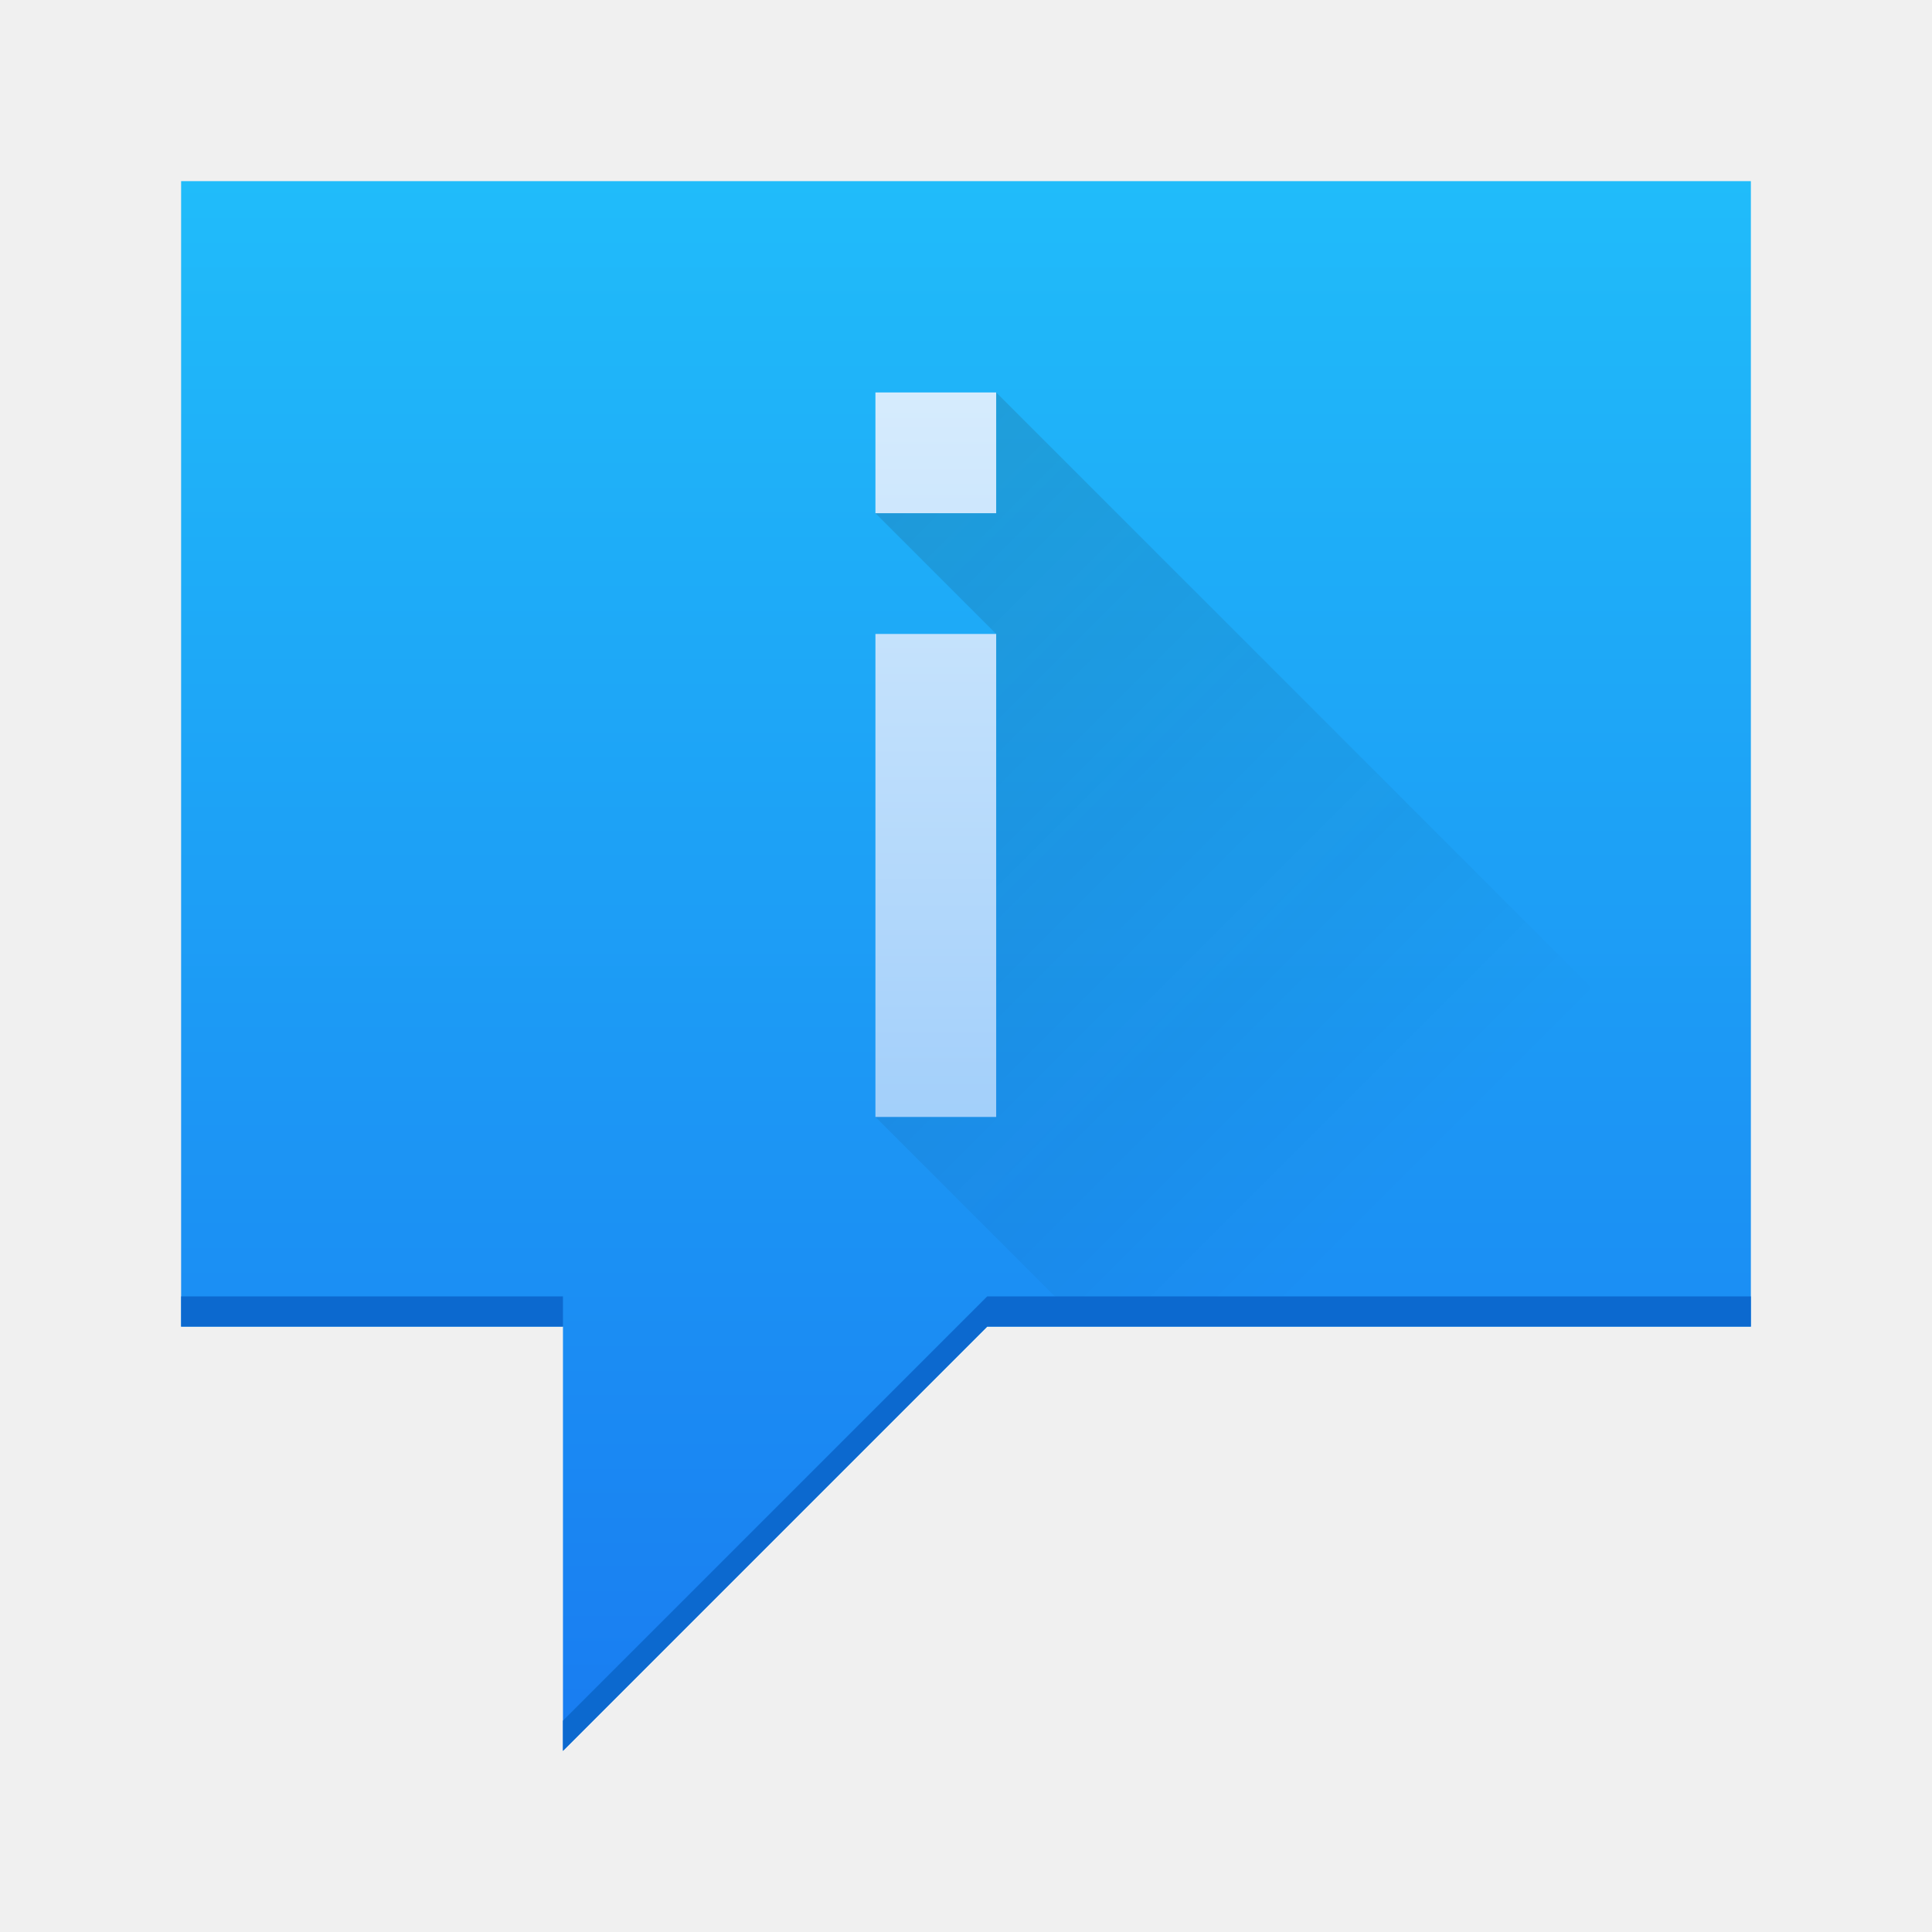
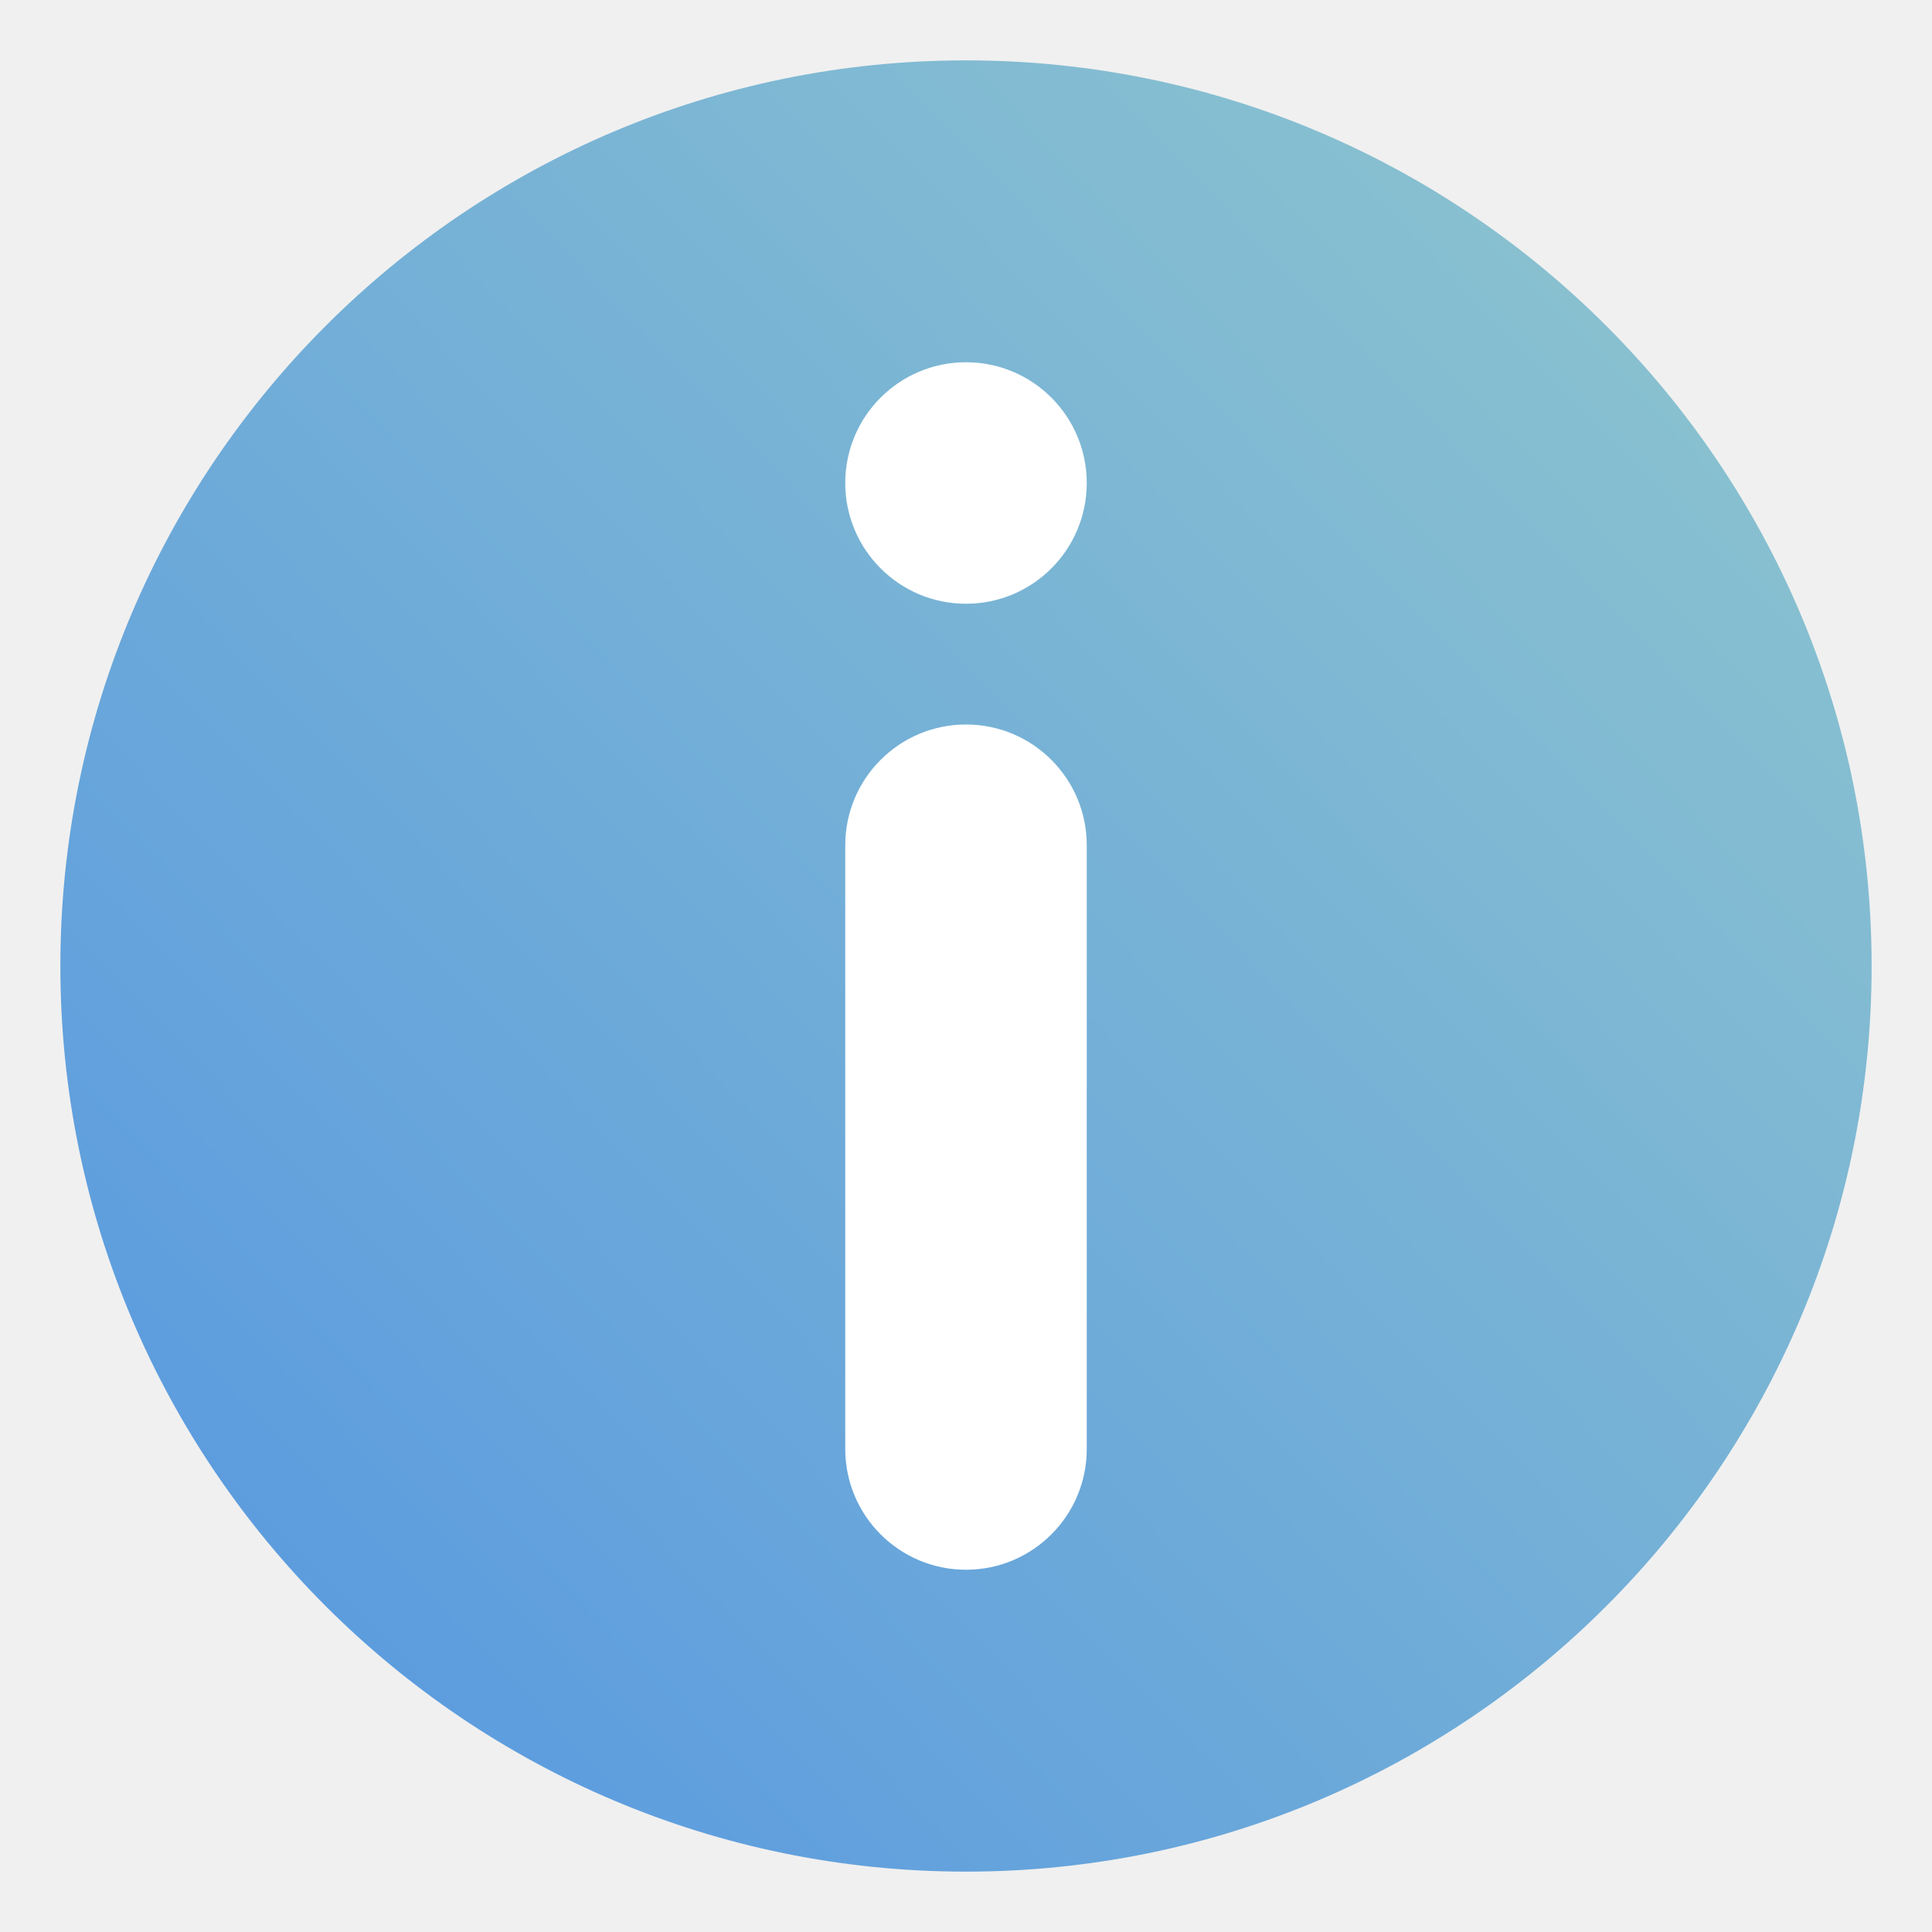
- <svg xmlns="http://www.w3.org/2000/svg" xmlns:xlink="http://www.w3.org/1999/xlink" width="64" version="1.1" height="64">
-   <defs id="defs3811">
-     <linearGradient xlink:href="#linearGradient4143" id="linearGradient4416" y1="44" y2="7" x2="0" gradientUnits="userSpaceOnUse" gradientTransform="matrix(-1.405405 0 0 1.405405 804.695 154.0958)" />
-     <linearGradient id="linearGradient4143">
-       <stop style="stop-color:#197cf1" id="stop4145" />
-       <stop offset="1" style="stop-color:#20bcfa" id="stop4147" />
+ <svg xmlns="http://www.w3.org/2000/svg" xmlns:xlink="http://www.w3.org/1999/xlink" width="32" height="32" version="1.1" id="svg19">
+   <defs id="defs7">
+     <linearGradient id="linearGradient885">
+       <stop style="stop-color:#5294e2;stop-opacity:1;" offset="0" id="stop881" />
+       <stop style="stop-color:#88c0d0;stop-opacity:1;" offset="1" id="stop883" />
    </linearGradient>
-     <linearGradient id="linearGradient4290">
-       <stop style="stop-color:#7cbaf8" id="stop4292" />
-       <stop offset="1" style="stop-color:#f4fcff" id="stop4294" />
+     <linearGradient id="b" x1="69.312" x2="69.312" y1="21.319" y2="27.727" gradientTransform="matrix(.19811 0 0 .23067 -32.626 24.95)" gradientUnits="userSpaceOnUse">
+       <stop offset="0" id="stop2" />
+       <stop stop-opacity="0" offset="1" id="stop4" />
    </linearGradient>
-     <linearGradient id="linearGradient4144" xlink:href="#linearGradient4290" y1="30" y2="2" gradientUnits="userSpaceOnUse" x2="0" gradientTransform="matrix(2 0 0 2 735.8572 152.9336)" />
-     <linearGradient id="linearGradient4227">
-       <stop style="stop-color:#292c2f" id="stop4229" />
-       <stop offset="1" style="stop-opacity:0" id="stop4231" />
-     </linearGradient>
-     <linearGradient id="linearGradient4191" xlink:href="#linearGradient4227" y1="9" y2="23" x1="9" gradientUnits="userSpaceOnUse" x2="23" gradientTransform="matrix(2 0 0 2 -0.99999 -5)" />
+     <linearGradient xlink:href="#linearGradient885" id="linearGradient887" x1="0" y1="32" x2="27.062" y2="5.875" gradientUnits="userSpaceOnUse" />
  </defs>
-   <g id="layer1" transform="matrix(1 0 0 1 -736.8572 -157.9336)">
-     <path style="fill:url(#linearGradient4416);fill-rule:evenodd" id="path4445" d="m 794.857,163.934 0,37.946 -25.297,0 -14.054,14.054 0,-14.054 -12.649,0 0,-37.946 z" />
-     <path style="fill:url(#linearGradient4191);opacity:0.2;fill-rule:evenodd" id="path4184" d="M 33 13 L 29 17 L 33 21 L 29 37 L 35.945 43.945 L 58 43.945 L 58 38 L 33 13 z " transform="matrix(1 0 0 1 736.8572 157.9336)" />
-     <path style="fill:url(#linearGradient4144)" id="rect4133" d="m 765.857,170.934 0,4 4,0 0,-4 z m 0,8 0,16 4,0 0,-16 z" />
-     <path style="fill:#0c69cf;fill-rule:evenodd" id="path4256" d="M 6 42.945 L 6 43.945 L 18.648 43.945 L 18.648 42.945 L 6 42.945 z M 32.703 42.945 L 18.648 57 L 18.648 58 L 32.703 43.945 L 58 43.945 L 58 42.945 L 32.703 42.945 z " transform="matrix(1 0 0 1 736.8572 157.9336)" />
-   </g>
+   <path d="m16 1c-8.277 0-15 6.723-15 15 0 8.277 6.723 15 15 15 8.277 0 15-6.723 15-15 0-8.277-6.723-15-15-15z" color="#000000" opacity=".99" overflow="visible" stroke-width="1.034" id="path9" style="fill-opacity:1;fill:url(#linearGradient887);opacity:1" />
+   <path d="m-37.285 7.371h32v32h-32z" fill="none" id="path11" />
+   <path d="M-18.188 30.095c-.404.324-.793.78-1.306.823" fill="none" font-family="URW Palladio L" font-size="40" font-weight="700" opacity=".1" stroke="url(#b)" id="path13" />
+   <rect transform="scale(1,-1)" x="14" y="-26" width="4" height="14" rx="2" ry="2" fill="#ffffff" stroke-linecap="round" stroke-linejoin="round" stroke-miterlimit="2" stroke-width="2" id="rect15" />
+   <circle transform="scale(1,-1)" cx="16" cy="-8" r="2" fill="#ffffff" stroke-linecap="round" stroke-linejoin="round" stroke-miterlimit="2" stroke-width="2" id="circle17" />
</svg>
